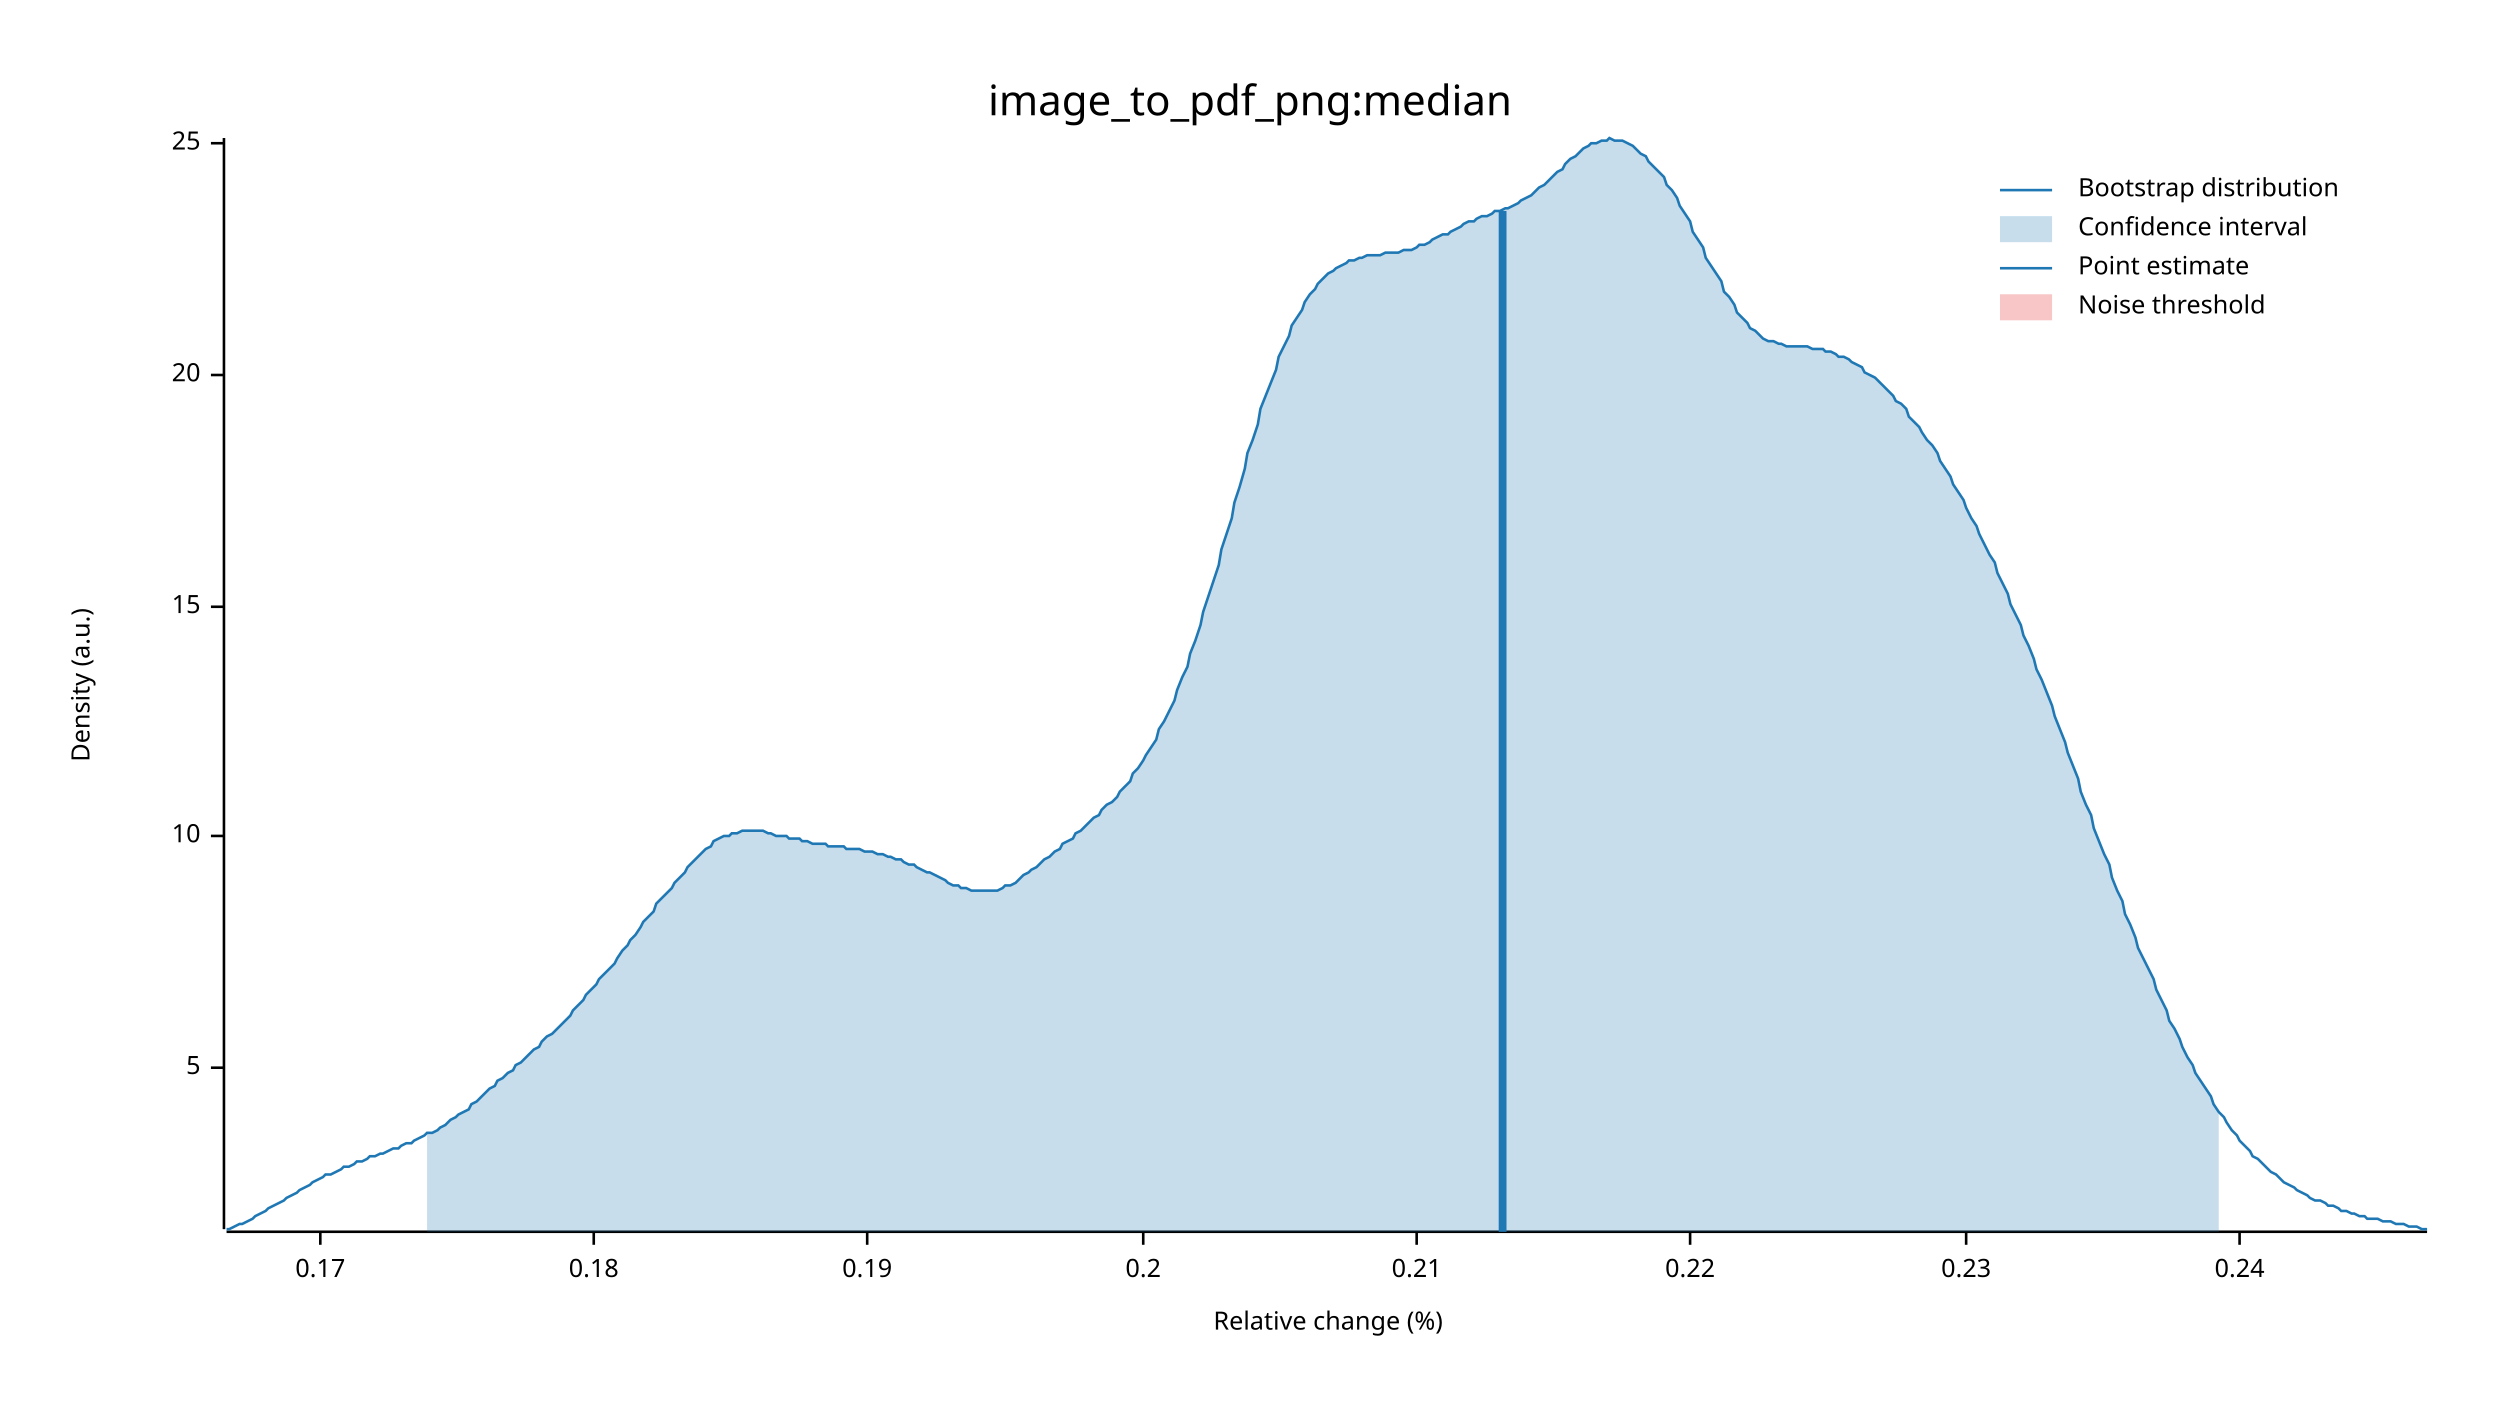
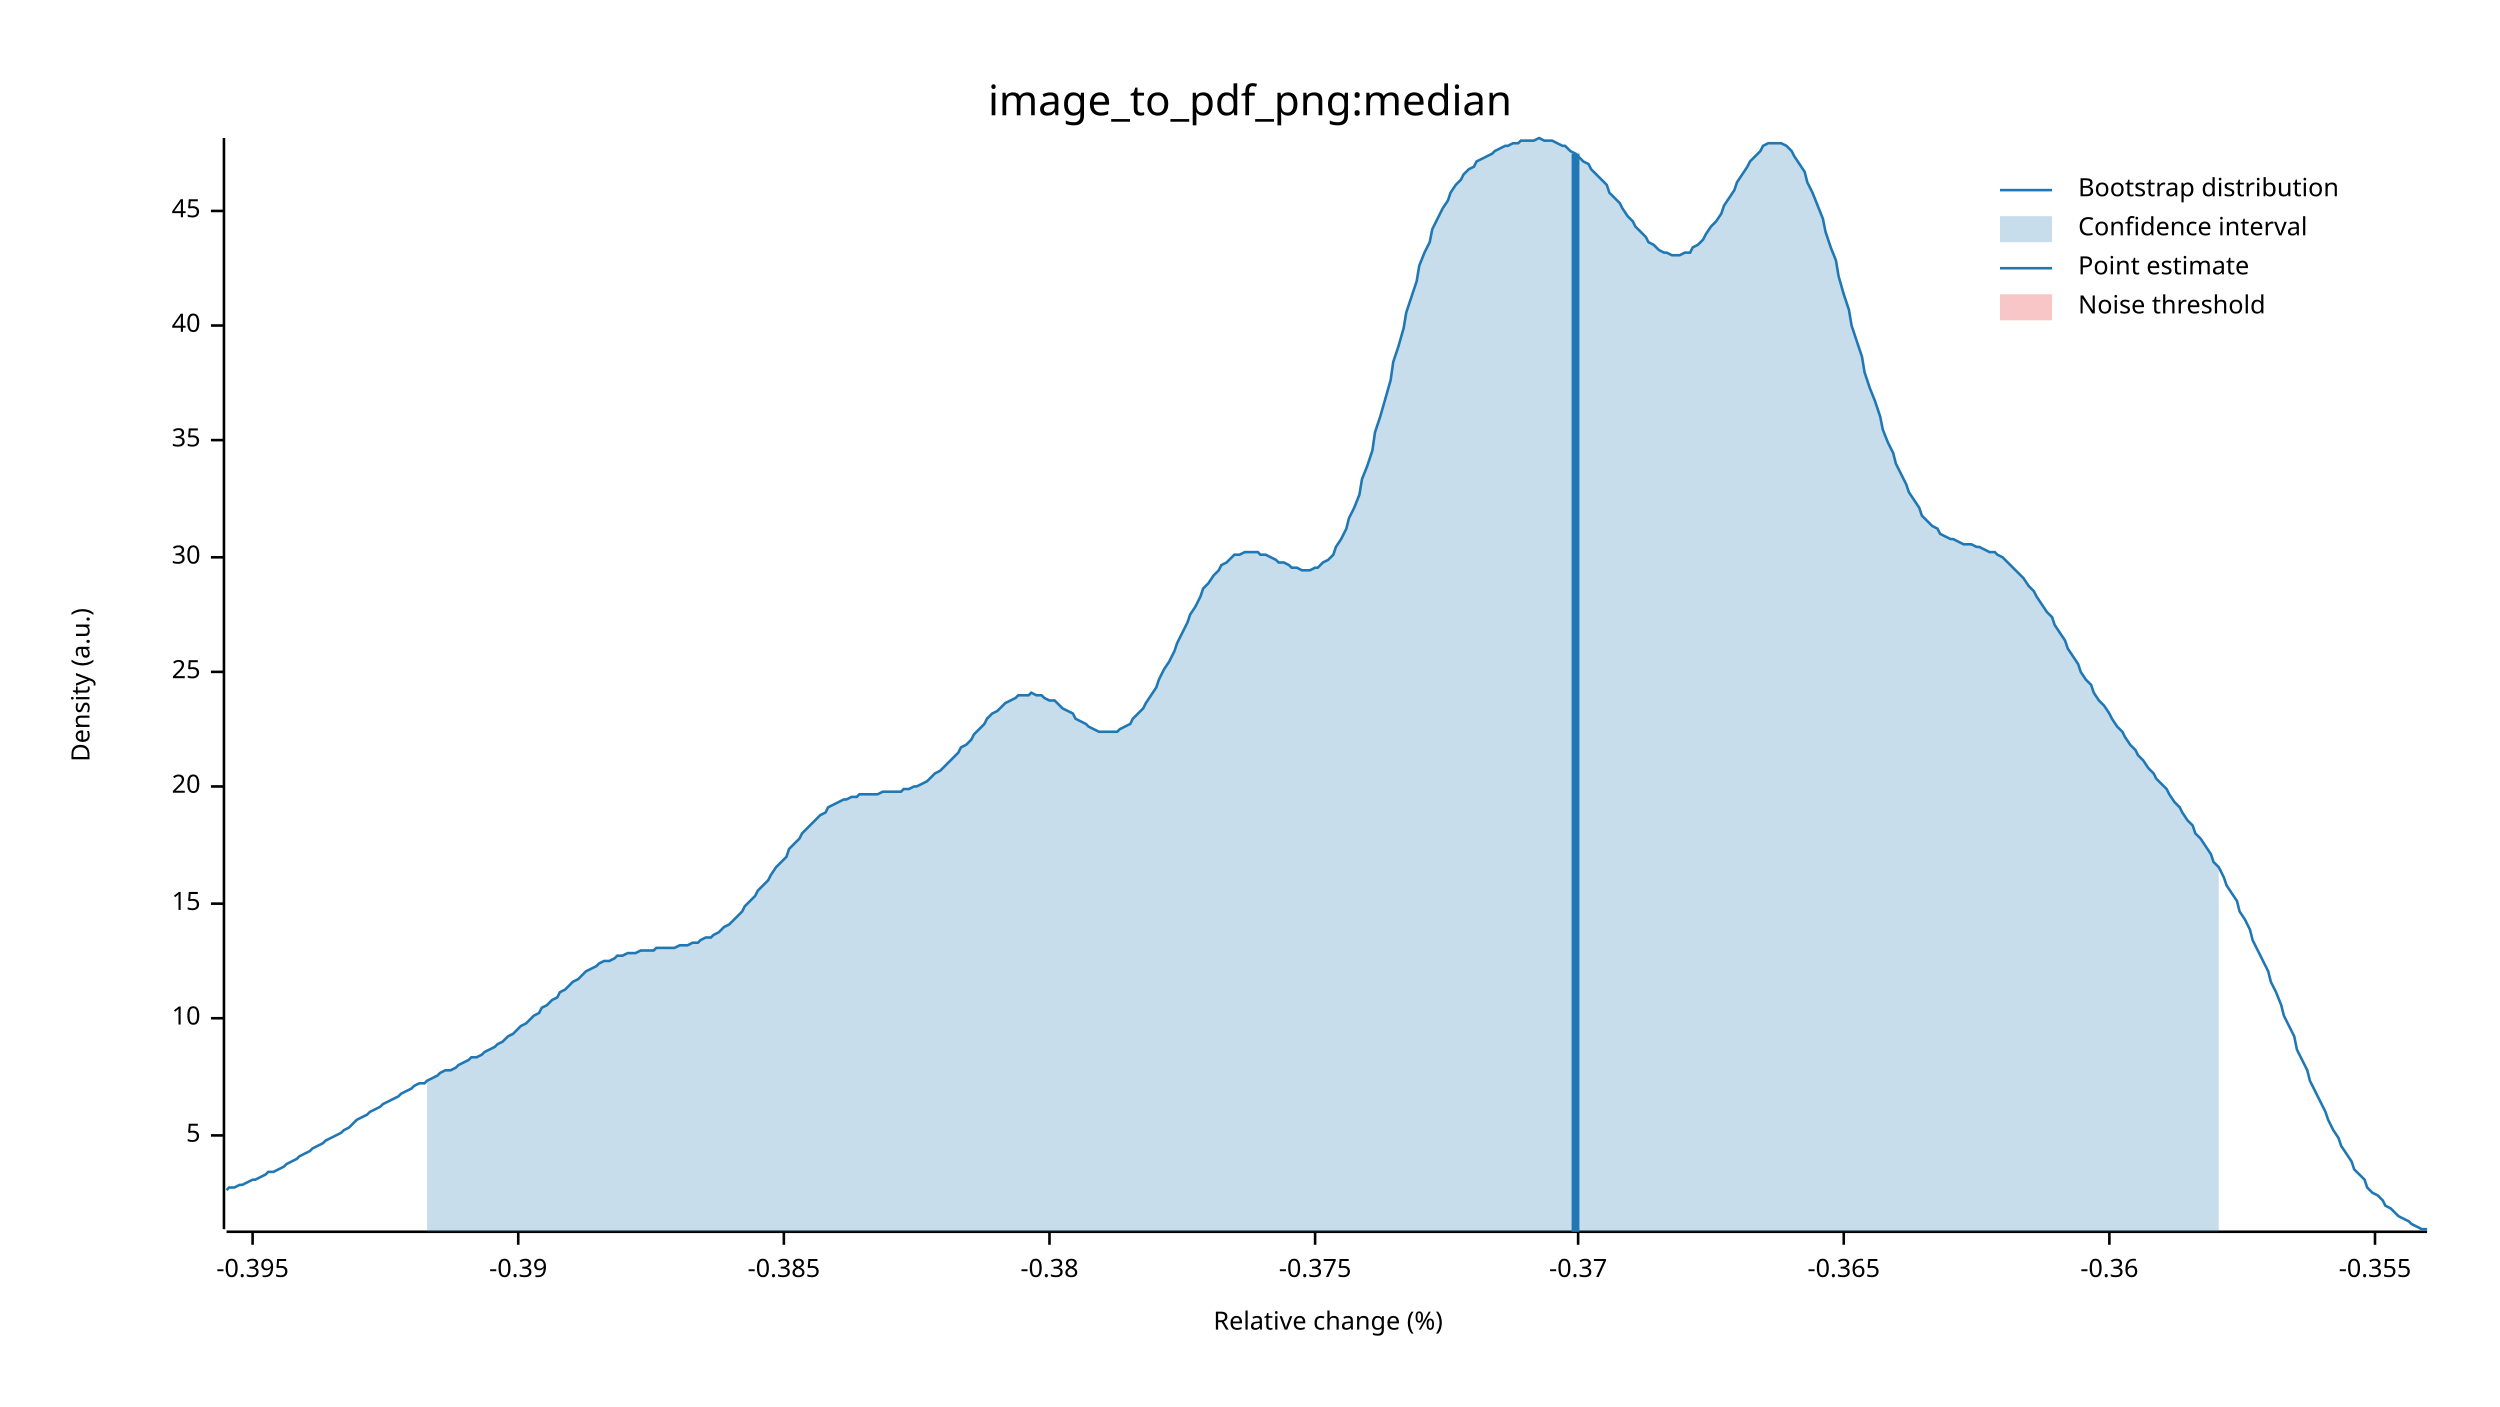
<svg xmlns="http://www.w3.org/2000/svg" width="960" height="540" viewBox="0 0 960 540">
  <text x="480" y="32" dy="0.76em" text-anchor="middle" font-family="sans-serif" font-size="16.129" opacity="1" fill="#000000">
image_to_pdf_png:median
</text>
  <text x="27" y="263" dy="0.76em" text-anchor="middle" font-family="sans-serif" font-size="9.677" opacity="1" fill="#000000" transform="rotate(270, 27, 263)">
Density (a.u.)
</text>
  <text x="510" y="513" dy="-0.5ex" text-anchor="middle" font-family="sans-serif" font-size="9.677" opacity="1" fill="#000000">
Relative change (%)
</text>
  <polyline fill="none" opacity="1" stroke="#000000" stroke-width="1" points="86,53 86,472 " />
-   <text x="77" y="410" dy="0.5ex" text-anchor="end" font-family="sans-serif" font-size="9.677" opacity="1" fill="#000000">
+   <text x="77" y="436" dy="0.5ex" text-anchor="end" font-family="sans-serif" font-size="9.677" opacity="1" fill="#000000">
5
</text>
-   <polyline fill="none" opacity="1" stroke="#000000" stroke-width="1" points="81,410 86,410 " />
-   <text x="77" y="321" dy="0.5ex" text-anchor="end" font-family="sans-serif" font-size="9.677" opacity="1" fill="#000000">
+   <polyline fill="none" opacity="1" stroke="#000000" stroke-width="1" points="81,436 86,436 " />
+   <text x="77" y="391" dy="0.5ex" text-anchor="end" font-family="sans-serif" font-size="9.677" opacity="1" fill="#000000">
10
</text>
-   <polyline fill="none" opacity="1" stroke="#000000" stroke-width="1" points="81,321 86,321 " />
-   <text x="77" y="233" dy="0.5ex" text-anchor="end" font-family="sans-serif" font-size="9.677" opacity="1" fill="#000000">
+   <polyline fill="none" opacity="1" stroke="#000000" stroke-width="1" points="81,391 86,391 " />
+   <text x="77" y="347" dy="0.5ex" text-anchor="end" font-family="sans-serif" font-size="9.677" opacity="1" fill="#000000">
15
</text>
-   <polyline fill="none" opacity="1" stroke="#000000" stroke-width="1" points="81,233 86,233 " />
-   <text x="77" y="144" dy="0.5ex" text-anchor="end" font-family="sans-serif" font-size="9.677" opacity="1" fill="#000000">
+   <polyline fill="none" opacity="1" stroke="#000000" stroke-width="1" points="81,347 86,347 " />
+   <text x="77" y="302" dy="0.5ex" text-anchor="end" font-family="sans-serif" font-size="9.677" opacity="1" fill="#000000">
20
</text>
-   <polyline fill="none" opacity="1" stroke="#000000" stroke-width="1" points="81,144 86,144 " />
-   <text x="77" y="55" dy="0.5ex" text-anchor="end" font-family="sans-serif" font-size="9.677" opacity="1" fill="#000000">
+   <polyline fill="none" opacity="1" stroke="#000000" stroke-width="1" points="81,302 86,302 " />
+   <text x="77" y="258" dy="0.5ex" text-anchor="end" font-family="sans-serif" font-size="9.677" opacity="1" fill="#000000">
25
</text>
-   <polyline fill="none" opacity="1" stroke="#000000" stroke-width="1" points="81,55 86,55 " />
+   <polyline fill="none" opacity="1" stroke="#000000" stroke-width="1" points="81,258 86,258 " />
+   <text x="77" y="214" dy="0.5ex" text-anchor="end" font-family="sans-serif" font-size="9.677" opacity="1" fill="#000000">
+ 30
+ </text>
+   <polyline fill="none" opacity="1" stroke="#000000" stroke-width="1" points="81,214 86,214 " />
+   <text x="77" y="169" dy="0.5ex" text-anchor="end" font-family="sans-serif" font-size="9.677" opacity="1" fill="#000000">
+ 35
+ </text>
+   <polyline fill="none" opacity="1" stroke="#000000" stroke-width="1" points="81,169 86,169 " />
+   <text x="77" y="125" dy="0.5ex" text-anchor="end" font-family="sans-serif" font-size="9.677" opacity="1" fill="#000000">
+ 40
+ </text>
+   <polyline fill="none" opacity="1" stroke="#000000" stroke-width="1" points="81,125 86,125 " />
+   <text x="77" y="81" dy="0.5ex" text-anchor="end" font-family="sans-serif" font-size="9.677" opacity="1" fill="#000000">
+ 45
+ </text>
+   <polyline fill="none" opacity="1" stroke="#000000" stroke-width="1" points="81,81 86,81 " />
  <polyline fill="none" opacity="1" stroke="#000000" stroke-width="1" points="87,473 932,473 " />
-   <text x="123" y="483" dy="0.76em" text-anchor="middle" font-family="sans-serif" font-size="9.677" opacity="1" fill="#000000">
- 0.17
+   <text x="97" y="483" dy="0.76em" text-anchor="middle" font-family="sans-serif" font-size="9.677" opacity="1" fill="#000000">
+ -0.395
</text>
-   <polyline fill="none" opacity="1" stroke="#000000" stroke-width="1" points="123,473 123,478 " />
-   <text x="228" y="483" dy="0.76em" text-anchor="middle" font-family="sans-serif" font-size="9.677" opacity="1" fill="#000000">
- 0.18
+   <polyline fill="none" opacity="1" stroke="#000000" stroke-width="1" points="97,473 97,478 " />
+   <text x="199" y="483" dy="0.76em" text-anchor="middle" font-family="sans-serif" font-size="9.677" opacity="1" fill="#000000">
+ -0.39
</text>
-   <polyline fill="none" opacity="1" stroke="#000000" stroke-width="1" points="228,473 228,478 " />
-   <text x="333" y="483" dy="0.76em" text-anchor="middle" font-family="sans-serif" font-size="9.677" opacity="1" fill="#000000">
- 0.19
+   <polyline fill="none" opacity="1" stroke="#000000" stroke-width="1" points="199,473 199,478 " />
+   <text x="301" y="483" dy="0.76em" text-anchor="middle" font-family="sans-serif" font-size="9.677" opacity="1" fill="#000000">
+ -0.385
</text>
-   <polyline fill="none" opacity="1" stroke="#000000" stroke-width="1" points="333,473 333,478 " />
-   <text x="439" y="483" dy="0.76em" text-anchor="middle" font-family="sans-serif" font-size="9.677" opacity="1" fill="#000000">
- 0.2
+   <polyline fill="none" opacity="1" stroke="#000000" stroke-width="1" points="301,473 301,478 " />
+   <text x="403" y="483" dy="0.76em" text-anchor="middle" font-family="sans-serif" font-size="9.677" opacity="1" fill="#000000">
+ -0.38
</text>
-   <polyline fill="none" opacity="1" stroke="#000000" stroke-width="1" points="439,473 439,478 " />
-   <text x="544" y="483" dy="0.76em" text-anchor="middle" font-family="sans-serif" font-size="9.677" opacity="1" fill="#000000">
- 0.21
+   <polyline fill="none" opacity="1" stroke="#000000" stroke-width="1" points="403,473 403,478 " />
+   <text x="505" y="483" dy="0.76em" text-anchor="middle" font-family="sans-serif" font-size="9.677" opacity="1" fill="#000000">
+ -0.375
</text>
-   <polyline fill="none" opacity="1" stroke="#000000" stroke-width="1" points="544,473 544,478 " />
-   <text x="649" y="483" dy="0.76em" text-anchor="middle" font-family="sans-serif" font-size="9.677" opacity="1" fill="#000000">
- 0.22
+   <polyline fill="none" opacity="1" stroke="#000000" stroke-width="1" points="505,473 505,478 " />
+   <text x="606" y="483" dy="0.76em" text-anchor="middle" font-family="sans-serif" font-size="9.677" opacity="1" fill="#000000">
+ -0.37
</text>
-   <polyline fill="none" opacity="1" stroke="#000000" stroke-width="1" points="649,473 649,478 " />
-   <text x="755" y="483" dy="0.76em" text-anchor="middle" font-family="sans-serif" font-size="9.677" opacity="1" fill="#000000">
- 0.23
+   <polyline fill="none" opacity="1" stroke="#000000" stroke-width="1" points="606,473 606,478 " />
+   <text x="708" y="483" dy="0.76em" text-anchor="middle" font-family="sans-serif" font-size="9.677" opacity="1" fill="#000000">
+ -0.365
</text>
-   <polyline fill="none" opacity="1" stroke="#000000" stroke-width="1" points="755,473 755,478 " />
-   <text x="860" y="483" dy="0.76em" text-anchor="middle" font-family="sans-serif" font-size="9.677" opacity="1" fill="#000000">
- 0.24
+   <polyline fill="none" opacity="1" stroke="#000000" stroke-width="1" points="708,473 708,478 " />
+   <text x="810" y="483" dy="0.76em" text-anchor="middle" font-family="sans-serif" font-size="9.677" opacity="1" fill="#000000">
+ -0.36
</text>
-   <polyline fill="none" opacity="1" stroke="#000000" stroke-width="1" points="860,473 860,478 " />
-   <polyline fill="none" opacity="1" stroke="#1F78B4" stroke-width="1" points="87,472 88,472 90,471 92,470 93,470 95,469 97,468 98,467 100,466 102,465 103,464 105,463 107,462 109,461 110,460 112,459 114,458 115,457 117,456 119,455 120,454 122,453 124,452 125,451 127,451 129,450 131,449 132,448 134,448 136,447 137,446 139,446 141,445 142,444 144,444 146,443 147,443 149,442 151,441 153,441 154,440 156,439 158,439 159,438 161,437 163,436 164,435 166,435 168,434 169,433 171,432 173,430 175,429 176,428 178,427 180,426 181,424 183,423 185,421 186,420 188,418 190,417 191,415 193,414 195,412 197,411 198,409 200,408 202,406 203,405 205,403 207,402 208,400 210,398 212,397 214,395 215,394 217,392 219,390 220,388 222,386 224,384 225,382 227,380 229,378 230,376 232,374 234,372 236,370 237,368 239,365 241,363 242,361 244,359 246,356 247,354 249,352 251,350 252,347 254,345 256,343 258,341 259,339 261,337 263,335 264,333 266,331 268,329 269,328 271,326 273,325 274,323 276,322 278,321 280,321 281,320 283,320 285,319 286,319 288,319 290,319 291,319 293,319 295,320 296,320 298,321 300,321 302,321 303,322 305,322 307,322 308,323 310,323 312,324 313,324 315,324 317,324 318,325 320,325 322,325 324,325 325,326 327,326 329,326 330,326 332,327 334,327 335,327 337,328 339,328 341,329 342,329 344,330 346,330 347,331 349,332 351,332 352,333 354,334 356,335 357,335 359,336 361,337 363,338 364,339 366,340 368,340 369,341 371,341 373,342 374,342 376,342 378,342 379,342 381,342 383,342 385,341 386,340 388,340 390,339 391,338 393,336 395,335 396,334 398,333 400,331 401,330 403,329 405,327 407,326 408,324 410,323 412,322 413,320 415,319 417,317 418,316 420,314 422,313 423,311 425,309 427,308 429,306 430,304 432,302 434,300 435,297 437,295 439,292 440,290 442,287 444,284 445,280 447,277 449,273 451,269 452,265 454,260 456,256 457,251 459,246 461,240 462,235 464,229 466,223 468,217 469,211 471,205 473,199 474,193 476,187 478,180 479,174 481,169 483,163 484,157 486,152 488,147 490,142 491,137 493,133 495,129 496,125 498,122 500,119 501,116 503,113 505,111 506,109 508,107 510,105 512,104 513,103 515,102 517,101 518,100 520,100 522,99 523,99 525,98 527,98 528,98 530,98 532,97 534,97 535,97 537,97 539,96 540,96 542,96 544,95 545,94 547,94 549,93 550,92 552,91 554,90 556,90 557,89 559,88 561,87 562,86 564,85 566,85 567,84 569,83 571,83 573,82 574,81 576,81 578,80 579,80 581,79 583,78 584,77 586,76 588,75 589,74 591,72 593,71 595,69 596,68 598,66 600,65 601,63 603,61 605,60 606,59 608,57 610,56 611,55 613,55 615,54 617,54 618,53 620,54 622,54 623,54 625,55 627,56 628,57 630,59 632,60 633,62 635,64 637,66 639,68 640,71 642,73 644,76 645,79 647,82 649,85 650,89 652,92 654,95 655,99 657,102 659,105 661,108 662,112 664,114 666,117 667,120 669,122 671,124 672,126 674,127 676,129 677,130 679,131 681,131 683,132 684,132 686,133 688,133 689,133 691,133 693,133 694,133 696,134 698,134 700,134 701,135 703,135 705,136 706,137 708,137 710,138 711,139 713,140 715,141 716,143 718,144 720,145 722,147 723,148 725,150 727,152 728,154 730,155 732,157 733,160 735,162 737,164 738,166 740,169 742,171 744,174 745,177 747,180 749,183 750,186 752,189 754,192 755,195 757,199 759,202 760,205 762,209 764,213 766,216 767,220 769,224 771,228 772,232 774,236 776,240 777,244 779,248 781,253 782,257 784,261 786,266 788,271 789,275 791,280 793,285 794,289 796,294 798,299 799,304 801,309 803,313 804,318 806,323 808,328 810,332 811,337 813,342 815,346 816,351 818,355 820,360 821,364 823,368 825,372 827,376 828,380 830,384 832,388 833,392 835,395 837,399 838,402 840,406 842,409 843,412 845,415 847,418 849,421 850,424 852,427 854,429 855,431 857,434 859,436 860,438 862,440 864,442 865,444 867,445 869,447 871,449 872,450 874,451 876,453 877,454 879,455 881,456 882,457 884,458 886,459 887,460 889,461 891,461 893,462 894,463 896,463 898,464 899,465 901,465 903,466 904,466 906,467 908,467 909,468 911,468 913,468 915,469 916,469 918,469 920,470 921,470 923,470 925,471 926,471 928,471 930,472 932,472 " />
-   <polygon opacity="0.25" fill="#1F78B4" points="164,435 166,435 168,434 169,433 171,432 173,430 175,429 176,428 178,427 180,426 181,424 183,423 185,421 186,420 188,418 190,417 191,415 193,414 195,412 197,411 198,409 200,408 202,406 203,405 205,403 207,402 208,400 210,398 212,397 214,395 215,394 217,392 219,390 220,388 222,386 224,384 225,382 227,380 229,378 230,376 232,374 234,372 236,370 237,368 239,365 241,363 242,361 244,359 246,356 247,354 249,352 251,350 252,347 254,345 256,343 258,341 259,339 261,337 263,335 264,333 266,331 268,329 269,328 271,326 273,325 274,323 276,322 278,321 280,321 281,320 283,320 285,319 286,319 288,319 290,319 291,319 293,319 295,320 296,320 298,321 300,321 302,321 303,322 305,322 307,322 308,323 310,323 312,324 313,324 315,324 317,324 318,325 320,325 322,325 324,325 325,326 327,326 329,326 330,326 332,327 334,327 335,327 337,328 339,328 341,329 342,329 344,330 346,330 347,331 349,332 351,332 352,333 354,334 356,335 357,335 359,336 361,337 363,338 364,339 366,340 368,340 369,341 371,341 373,342 374,342 376,342 378,342 379,342 381,342 383,342 385,341 386,340 388,340 390,339 391,338 393,336 395,335 396,334 398,333 400,331 401,330 403,329 405,327 407,326 408,324 410,323 412,322 413,320 415,319 417,317 418,316 420,314 422,313 423,311 425,309 427,308 429,306 430,304 432,302 434,300 435,297 437,295 439,292 440,290 442,287 444,284 445,280 447,277 449,273 451,269 452,265 454,260 456,256 457,251 459,246 461,240 462,235 464,229 466,223 468,217 469,211 471,205 473,199 474,193 476,187 478,180 479,174 481,169 483,163 484,157 486,152 488,147 490,142 491,137 493,133 495,129 496,125 498,122 500,119 501,116 503,113 505,111 506,109 508,107 510,105 512,104 513,103 515,102 517,101 518,100 520,100 522,99 523,99 525,98 527,98 528,98 530,98 532,97 534,97 535,97 537,97 539,96 540,96 542,96 544,95 545,94 547,94 549,93 550,92 552,91 554,90 556,90 557,89 559,88 561,87 562,86 564,85 566,85 567,84 569,83 571,83 573,82 574,81 576,81 578,80 579,80 581,79 583,78 584,77 586,76 588,75 589,74 591,72 593,71 595,69 596,68 598,66 600,65 601,63 603,61 605,60 606,59 608,57 610,56 611,55 613,55 615,54 617,54 618,53 620,54 622,54 623,54 625,55 627,56 628,57 630,59 632,60 633,62 635,64 637,66 639,68 640,71 642,73 644,76 645,79 647,82 649,85 650,89 652,92 654,95 655,99 657,102 659,105 661,108 662,112 664,114 666,117 667,120 669,122 671,124 672,126 674,127 676,129 677,130 679,131 681,131 683,132 684,132 686,133 688,133 689,133 691,133 693,133 694,133 696,134 698,134 700,134 701,135 703,135 705,136 706,137 708,137 710,138 711,139 713,140 715,141 716,143 718,144 720,145 722,147 723,148 725,150 727,152 728,154 730,155 732,157 733,160 735,162 737,164 738,166 740,169 742,171 744,174 745,177 747,180 749,183 750,186 752,189 754,192 755,195 757,199 759,202 760,205 762,209 764,213 766,216 767,220 769,224 771,228 772,232 774,236 776,240 777,244 779,248 781,253 782,257 784,261 786,266 788,271 789,275 791,280 793,285 794,289 796,294 798,299 799,304 801,309 803,313 804,318 806,323 808,328 810,332 811,337 813,342 815,346 816,351 818,355 820,360 821,364 823,368 825,372 827,376 828,380 830,384 832,388 833,392 835,395 837,399 838,402 840,406 842,409 843,412 845,415 847,418 849,421 850,424 852,427 852,473 164,473 " />
-   <polyline fill="none" opacity="1" stroke="#1F78B4" stroke-width="3" points="577,473 577,81 " />
+   <polyline fill="none" opacity="1" stroke="#000000" stroke-width="1" points="810,473 810,478 " />
+   <text x="912" y="483" dy="0.76em" text-anchor="middle" font-family="sans-serif" font-size="9.677" opacity="1" fill="#000000">
+ -0.355
+ </text>
+   <polyline fill="none" opacity="1" stroke="#000000" stroke-width="1" points="912,473 912,478 " />
+   <polyline fill="none" opacity="1" stroke="#1F78B4" stroke-width="1" points="87,457 88,456 90,456 92,455 93,455 95,454 97,453 98,453 100,452 102,451 103,450 105,450 107,449 109,448 110,447 112,446 114,445 115,444 117,443 119,442 120,441 122,440 124,439 125,438 127,437 129,436 131,435 132,434 134,433 136,431 137,430 139,429 141,428 142,427 144,426 146,425 147,424 149,423 151,422 153,421 154,420 156,419 158,418 159,417 161,416 163,416 164,415 166,414 168,413 169,412 171,411 173,411 175,410 176,409 178,408 180,407 181,406 183,406 185,405 186,404 188,403 190,402 191,401 193,400 195,398 197,397 198,396 200,394 202,393 203,392 205,390 207,389 208,387 210,386 212,384 214,383 215,381 217,380 219,378 220,377 222,376 224,374 225,373 227,372 229,371 230,370 232,369 234,369 236,368 237,367 239,367 241,366 242,366 244,366 246,365 247,365 249,365 251,365 252,364 254,364 256,364 258,364 259,364 261,363 263,363 264,363 266,362 268,362 269,361 271,360 273,360 274,359 276,358 278,356 280,355 281,354 283,352 285,350 286,348 288,346 290,344 291,342 293,340 295,338 296,336 298,333 300,331 302,329 303,326 305,324 307,322 308,320 310,318 312,316 313,315 315,313 317,312 318,310 320,309 322,308 324,307 325,307 327,306 329,306 330,305 332,305 334,305 335,305 337,305 339,304 341,304 342,304 344,304 346,304 347,303 349,303 351,302 352,302 354,301 356,300 357,299 359,297 361,296 363,294 364,293 366,291 368,289 369,287 371,286 373,284 374,282 376,280 378,278 379,276 381,274 383,273 385,271 386,270 388,269 390,268 391,267 393,267 395,267 396,266 398,267 400,267 401,268 403,269 405,269 407,271 408,272 410,273 412,274 413,276 415,277 417,278 418,279 420,280 422,281 423,281 425,281 427,281 429,281 430,280 432,279 434,278 435,276 437,274 439,272 440,270 442,267 444,264 445,261 447,257 449,254 451,250 452,247 454,243 456,239 457,236 459,233 461,229 462,226 464,224 466,221 468,219 469,217 471,216 473,214 474,213 476,213 478,212 479,212 481,212 483,212 484,213 486,213 488,214 490,215 491,216 493,216 495,217 496,218 498,218 500,219 501,219 503,219 505,218 506,218 508,216 510,215 512,213 513,210 515,207 517,203 518,199 520,195 522,190 523,184 525,179 527,173 528,166 530,160 532,153 534,146 535,139 537,133 539,126 540,120 542,114 544,108 545,102 547,97 549,93 550,88 552,84 554,80 556,77 557,74 559,71 561,69 562,67 564,65 566,64 567,62 569,61 571,60 573,59 574,58 576,57 578,56 579,56 581,55 583,55 584,54 586,54 588,54 589,54 591,53 593,54 595,54 596,54 598,55 600,56 601,56 603,58 605,59 606,60 608,62 610,63 611,65 613,67 615,69 617,71 618,74 620,76 622,78 623,80 625,83 627,85 628,87 630,89 632,91 633,93 635,94 637,96 639,97 640,97 642,98 644,98 645,98 647,97 649,97 650,95 652,94 654,92 655,90 657,87 659,85 661,82 662,79 664,76 666,73 667,70 669,67 671,64 672,62 674,60 676,58 677,56 679,55 681,55 683,55 684,55 686,56 688,58 689,60 691,63 693,66 694,70 696,74 698,79 700,84 701,89 703,95 705,100 706,106 708,113 710,119 711,125 713,131 715,137 716,143 718,149 720,154 722,160 723,165 725,170 727,174 728,178 730,182 732,186 733,189 735,192 737,195 738,198 740,200 742,202 744,203 745,205 747,206 749,207 750,207 752,208 754,209 755,209 757,209 759,210 760,210 762,211 764,212 766,212 767,213 769,214 771,216 772,217 774,219 776,221 777,222 779,225 781,227 782,229 784,232 786,235 788,237 789,240 791,243 793,246 794,249 796,252 798,255 799,258 801,261 803,263 804,266 806,269 808,271 810,274 811,276 813,279 815,281 816,283 818,286 820,288 821,290 823,292 825,295 827,297 828,299 830,301 832,303 833,305 835,308 837,310 838,312 840,315 842,317 843,320 845,322 847,325 849,328 850,331 852,333 854,337 855,340 857,343 859,346 860,350 862,353 864,357 865,361 867,365 869,369 871,373 872,377 874,381 876,386 877,390 879,394 881,398 882,403 884,407 886,411 887,415 889,419 891,423 893,427 894,430 896,434 898,437 899,440 901,443 903,446 904,449 906,451 908,453 909,456 911,458 913,459 915,461 916,463 918,464 920,466 921,467 923,468 925,469 926,470 928,471 930,472 932,472 " />
+   <polygon opacity="0.25" fill="#1F78B4" points="164,415 166,414 168,413 169,412 171,411 173,411 175,410 176,409 178,408 180,407 181,406 183,406 185,405 186,404 188,403 190,402 191,401 193,400 195,398 197,397 198,396 200,394 202,393 203,392 205,390 207,389 208,387 210,386 212,384 214,383 215,381 217,380 219,378 220,377 222,376 224,374 225,373 227,372 229,371 230,370 232,369 234,369 236,368 237,367 239,367 241,366 242,366 244,366 246,365 247,365 249,365 251,365 252,364 254,364 256,364 258,364 259,364 261,363 263,363 264,363 266,362 268,362 269,361 271,360 273,360 274,359 276,358 278,356 280,355 281,354 283,352 285,350 286,348 288,346 290,344 291,342 293,340 295,338 296,336 298,333 300,331 302,329 303,326 305,324 307,322 308,320 310,318 312,316 313,315 315,313 317,312 318,310 320,309 322,308 324,307 325,307 327,306 329,306 330,305 332,305 334,305 335,305 337,305 339,304 341,304 342,304 344,304 346,304 347,303 349,303 351,302 352,302 354,301 356,300 357,299 359,297 361,296 363,294 364,293 366,291 368,289 369,287 371,286 373,284 374,282 376,280 378,278 379,276 381,274 383,273 385,271 386,270 388,269 390,268 391,267 393,267 395,267 396,266 398,267 400,267 401,268 403,269 405,269 407,271 408,272 410,273 412,274 413,276 415,277 417,278 418,279 420,280 422,281 423,281 425,281 427,281 429,281 430,280 432,279 434,278 435,276 437,274 439,272 440,270 442,267 444,264 445,261 447,257 449,254 451,250 452,247 454,243 456,239 457,236 459,233 461,229 462,226 464,224 466,221 468,219 469,217 471,216 473,214 474,213 476,213 478,212 479,212 481,212 483,212 484,213 486,213 488,214 490,215 491,216 493,216 495,217 496,218 498,218 500,219 501,219 503,219 505,218 506,218 508,216 510,215 512,213 513,210 515,207 517,203 518,199 520,195 522,190 523,184 525,179 527,173 528,166 530,160 532,153 534,146 535,139 537,133 539,126 540,120 542,114 544,108 545,102 547,97 549,93 550,88 552,84 554,80 556,77 557,74 559,71 561,69 562,67 564,65 566,64 567,62 569,61 571,60 573,59 574,58 576,57 578,56 579,56 581,55 583,55 584,54 586,54 588,54 589,54 591,53 593,54 595,54 596,54 598,55 600,56 601,56 603,58 605,59 606,60 608,62 610,63 611,65 613,67 615,69 617,71 618,74 620,76 622,78 623,80 625,83 627,85 628,87 630,89 632,91 633,93 635,94 637,96 639,97 640,97 642,98 644,98 645,98 647,97 649,97 650,95 652,94 654,92 655,90 657,87 659,85 661,82 662,79 664,76 666,73 667,70 669,67 671,64 672,62 674,60 676,58 677,56 679,55 681,55 683,55 684,55 686,56 688,58 689,60 691,63 693,66 694,70 696,74 698,79 700,84 701,89 703,95 705,100 706,106 708,113 710,119 711,125 713,131 715,137 716,143 718,149 720,154 722,160 723,165 725,170 727,174 728,178 730,182 732,186 733,189 735,192 737,195 738,198 740,200 742,202 744,203 745,205 747,206 749,207 750,207 752,208 754,209 755,209 757,209 759,210 760,210 762,211 764,212 766,212 767,213 769,214 771,216 772,217 774,219 776,221 777,222 779,225 781,227 782,229 784,232 786,235 788,237 789,240 791,243 793,246 794,249 796,252 798,255 799,258 801,261 803,263 804,266 806,269 808,271 810,274 811,276 813,279 815,281 816,283 818,286 820,288 821,290 823,292 825,295 827,297 828,299 830,301 832,303 833,305 835,308 837,310 838,312 840,315 842,317 843,320 845,322 847,325 849,328 850,331 852,333 852,473 164,473 " />
+   <polyline fill="none" opacity="1" stroke="#1F78B4" stroke-width="3" points="605,473 605,59 " />
  <rect x="509" y="53" width="0" height="419" opacity="0.1" fill="#E31A1C" stroke="none" />
  <text x="798" y="68" dy="0.76em" text-anchor="start" font-family="sans-serif" font-size="9.677" opacity="1" fill="#000000">
Bootstrap distribution
</text>
  <text x="798" y="83" dy="0.76em" text-anchor="start" font-family="sans-serif" font-size="9.677" opacity="1" fill="#000000">
Confidence interval
</text>
  <text x="798" y="98" dy="0.76em" text-anchor="start" font-family="sans-serif" font-size="9.677" opacity="1" fill="#000000">
Point estimate
</text>
  <text x="798" y="113" dy="0.76em" text-anchor="start" font-family="sans-serif" font-size="9.677" opacity="1" fill="#000000">
Noise threshold
</text>
  <polyline fill="none" opacity="1" stroke="#1F78B4" stroke-width="1" points="768,73 788,73 " />
  <rect x="768" y="83" width="20" height="10" opacity="0.25" fill="#1F78B4" stroke="none" />
  <polyline fill="none" opacity="1" stroke="#1F78B4" stroke-width="1" points="768,103 788,103 " />
  <rect x="768" y="113" width="20" height="10" opacity="0.25" fill="#E31A1C" stroke="none" />
</svg>
